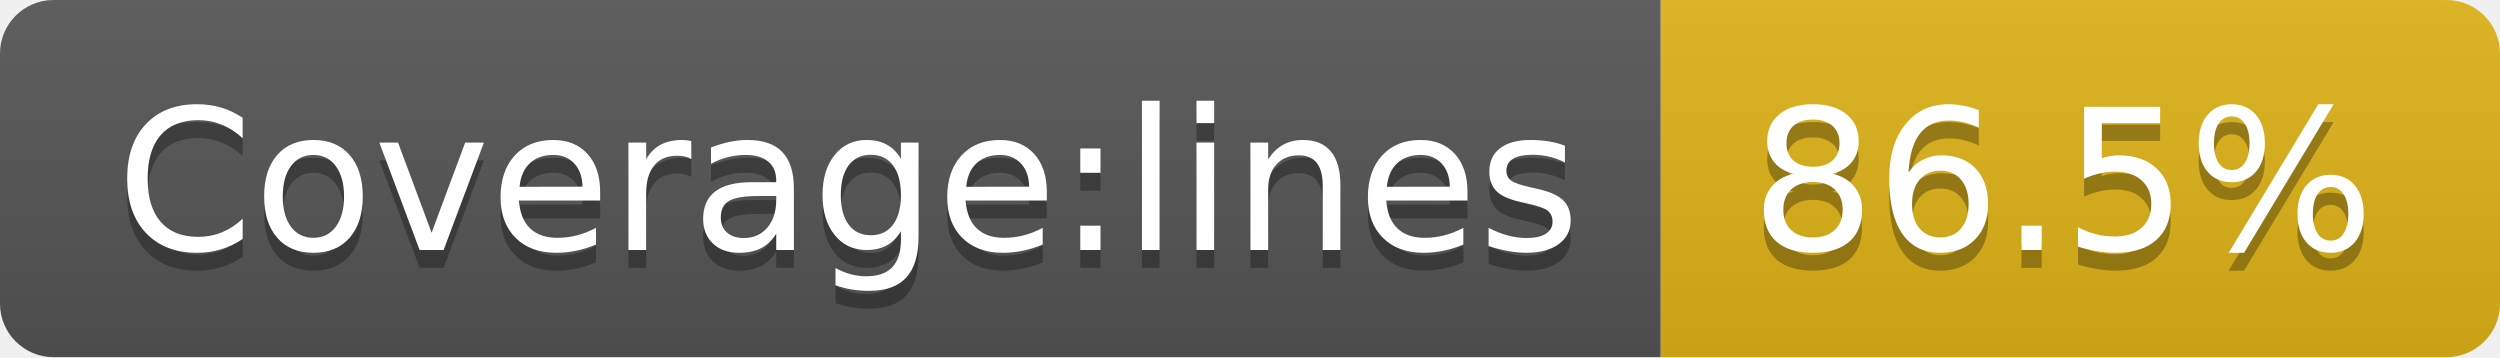
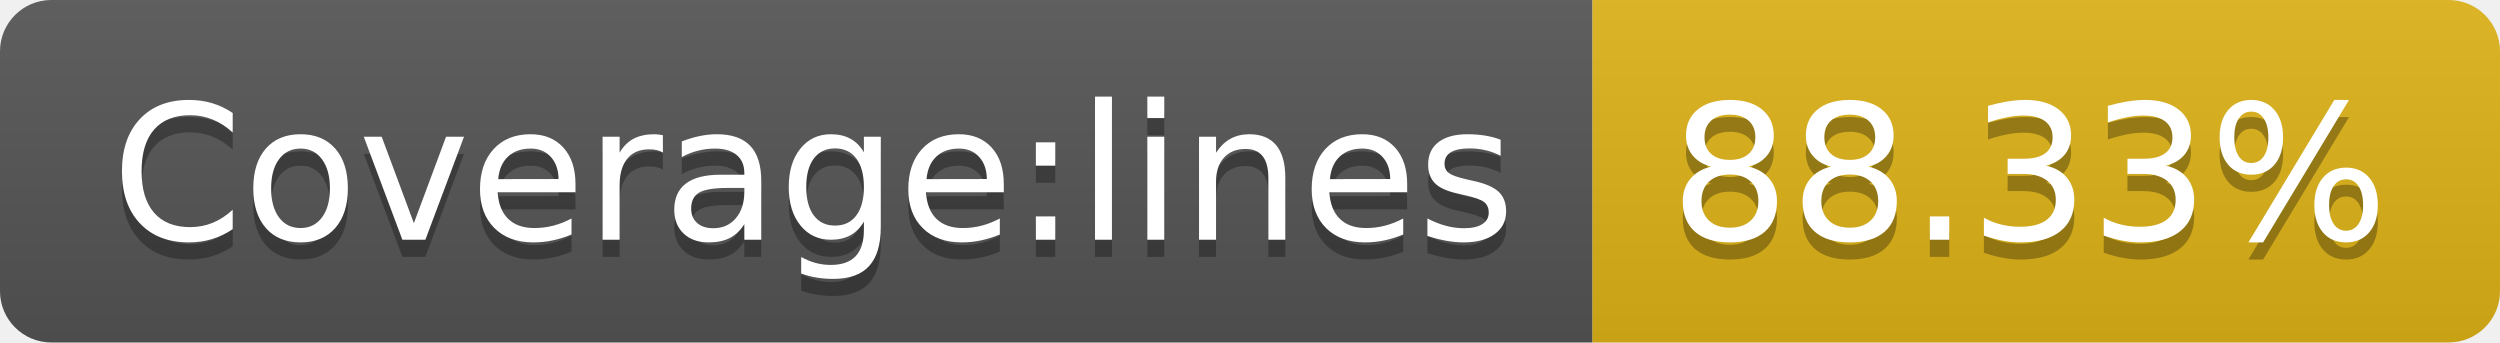
- <svg xmlns="http://www.w3.org/2000/svg" width="140" height="20" role="img" aria-label="Coverage:lines: 86.5%">
+ <svg xmlns="http://www.w3.org/2000/svg" width="146" height="20" role="img" aria-label="Coverage:lines: 88.33%">
  <linearGradient id="s" x2="0" y2="100%">
    <stop offset="0" stop-color="#bbb" stop-opacity=".1" />
    <stop offset="1" stop-opacity=".1" />
  </linearGradient>
  <clipPath id="r">
-     <rect width="140" height="20" rx="3" fill="#fff" />
+     <rect width="146" height="20" rx="3" fill="#fff" />
  </clipPath>
  <g clip-path="url(#r)">
    <rect width="93" height="20" fill="#555" />
-     <rect x="93" width="47" height="20" fill="#dfb317" />
-     <rect width="140" height="20" fill="url(#s)" />
+     <rect x="93" width="53" height="20" fill="#dfb317" />
+     <rect width="146" height="20" fill="url(#s)" />
  </g>
  <g fill="#fff" text-anchor="middle" font-family="Verdana,Geneva,DejaVu Sans,sans-serif" text-rendering="geometricPrecision" font-size="110">
    <text aria-hidden="true" x="475" y="150" fill="#010101" fill-opacity=".3" transform="scale(.1)" textLength="830">Coverage:lines</text>
    <text x="475" y="140" transform="scale(.1)" fill="#fff" textLength="830">Coverage:lines</text>
-     <text aria-hidden="true" x="1155" y="150" fill="#010101" fill-opacity=".3" transform="scale(.1)" textLength="370">86.5%</text>
-     <text x="1155" y="140" transform="scale(.1)" fill="#fff" textLength="370">86.5%</text>
+     <text aria-hidden="true" x="1185" y="150" fill="#010101" fill-opacity=".3" transform="scale(.1)" textLength="430">88.33%</text>
+     <text x="1185" y="140" transform="scale(.1)" fill="#fff" textLength="430">88.33%</text>
  </g>
</svg>
